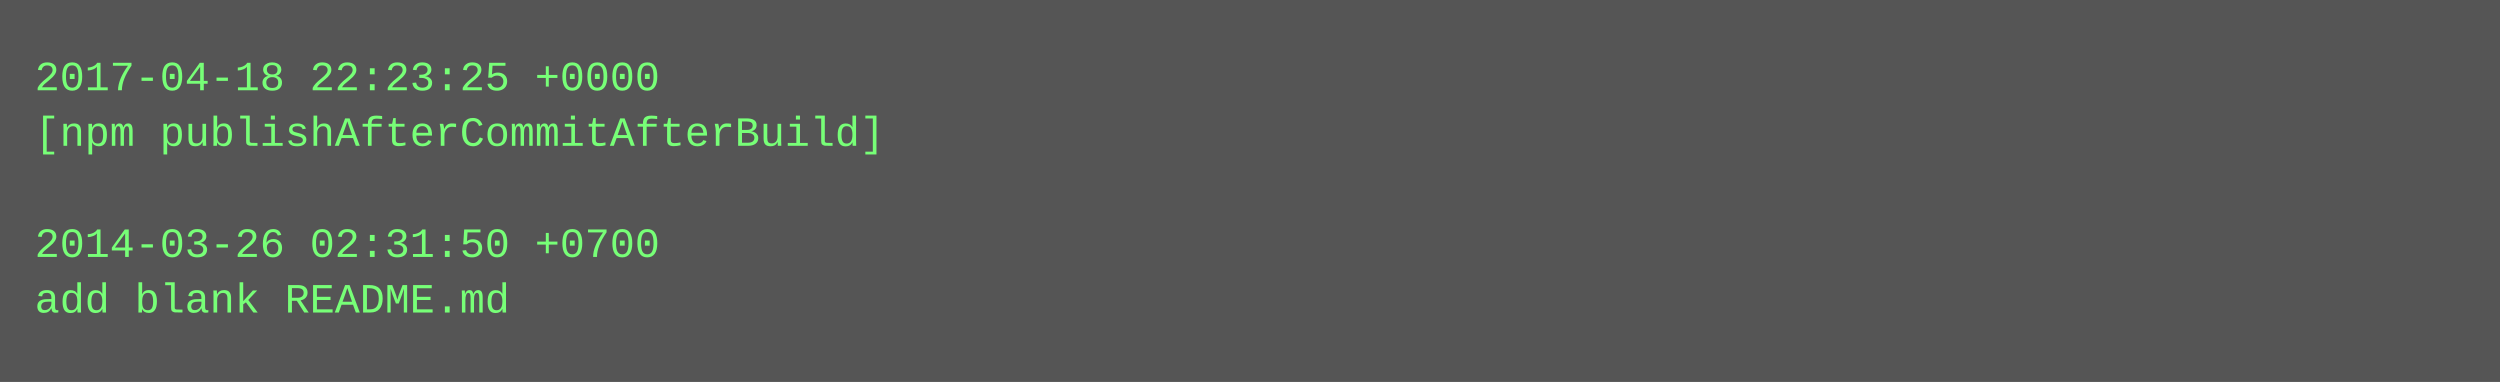
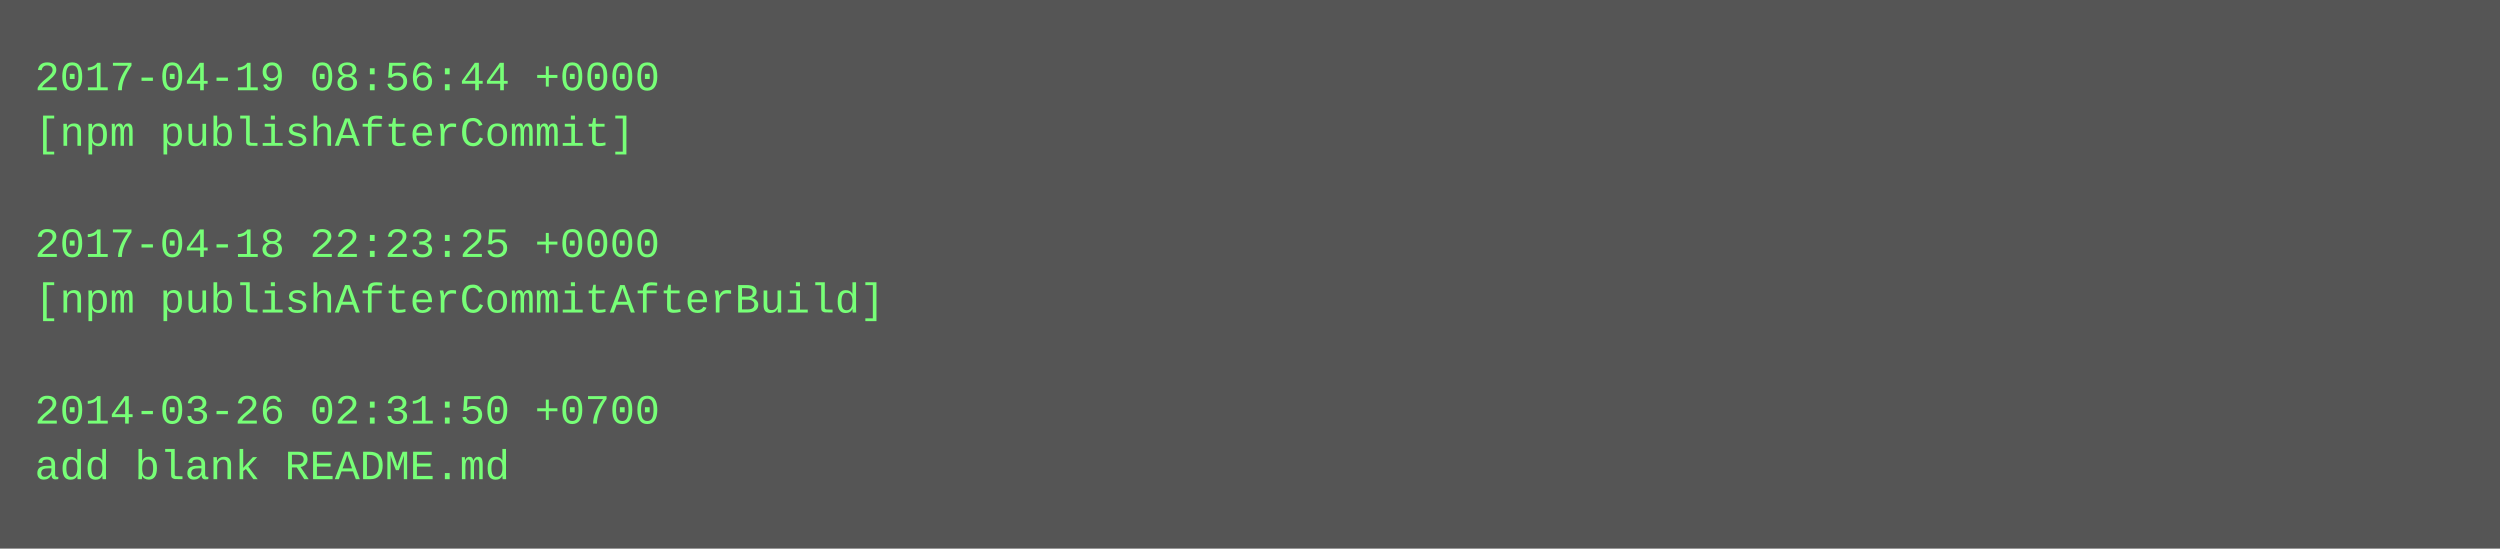
- <svg xmlns="http://www.w3.org/2000/svg" height="110" width="720">
-   <rect height="110" fill="#555" width="720" />
+ <svg xmlns="http://www.w3.org/2000/svg" height="158" width="720">
+   <rect height="158" fill="#555" width="720" />
  <text fill="#7f7" font-family="Courier New" font-size="12" xml:space="preserve">
-     <tspan x="10" y="26">2017-04-18 22:23:25 +0000</tspan>
-     <tspan x="10" y="42">[npm publishAfterCommitAfterBuild]</tspan>
+     <tspan x="10" y="26">2017-04-19 08:56:44 +0000</tspan>
+     <tspan x="10" y="42">[npm publishAfterCommit]</tspan>
    <tspan x="10" y="58" />
-     <tspan x="10" y="74">2014-03-26 02:31:50 +0700</tspan>
-     <tspan x="10" y="90">add blank README.md</tspan>
+     <tspan x="10" y="74">2017-04-18 22:23:25 +0000</tspan>
+     <tspan x="10" y="90">[npm publishAfterCommitAfterBuild]</tspan>
+     <tspan x="10" y="106" />
+     <tspan x="10" y="122">2014-03-26 02:31:50 +0700</tspan>
+     <tspan x="10" y="138">add blank README.md</tspan>
  </text>
</svg>
